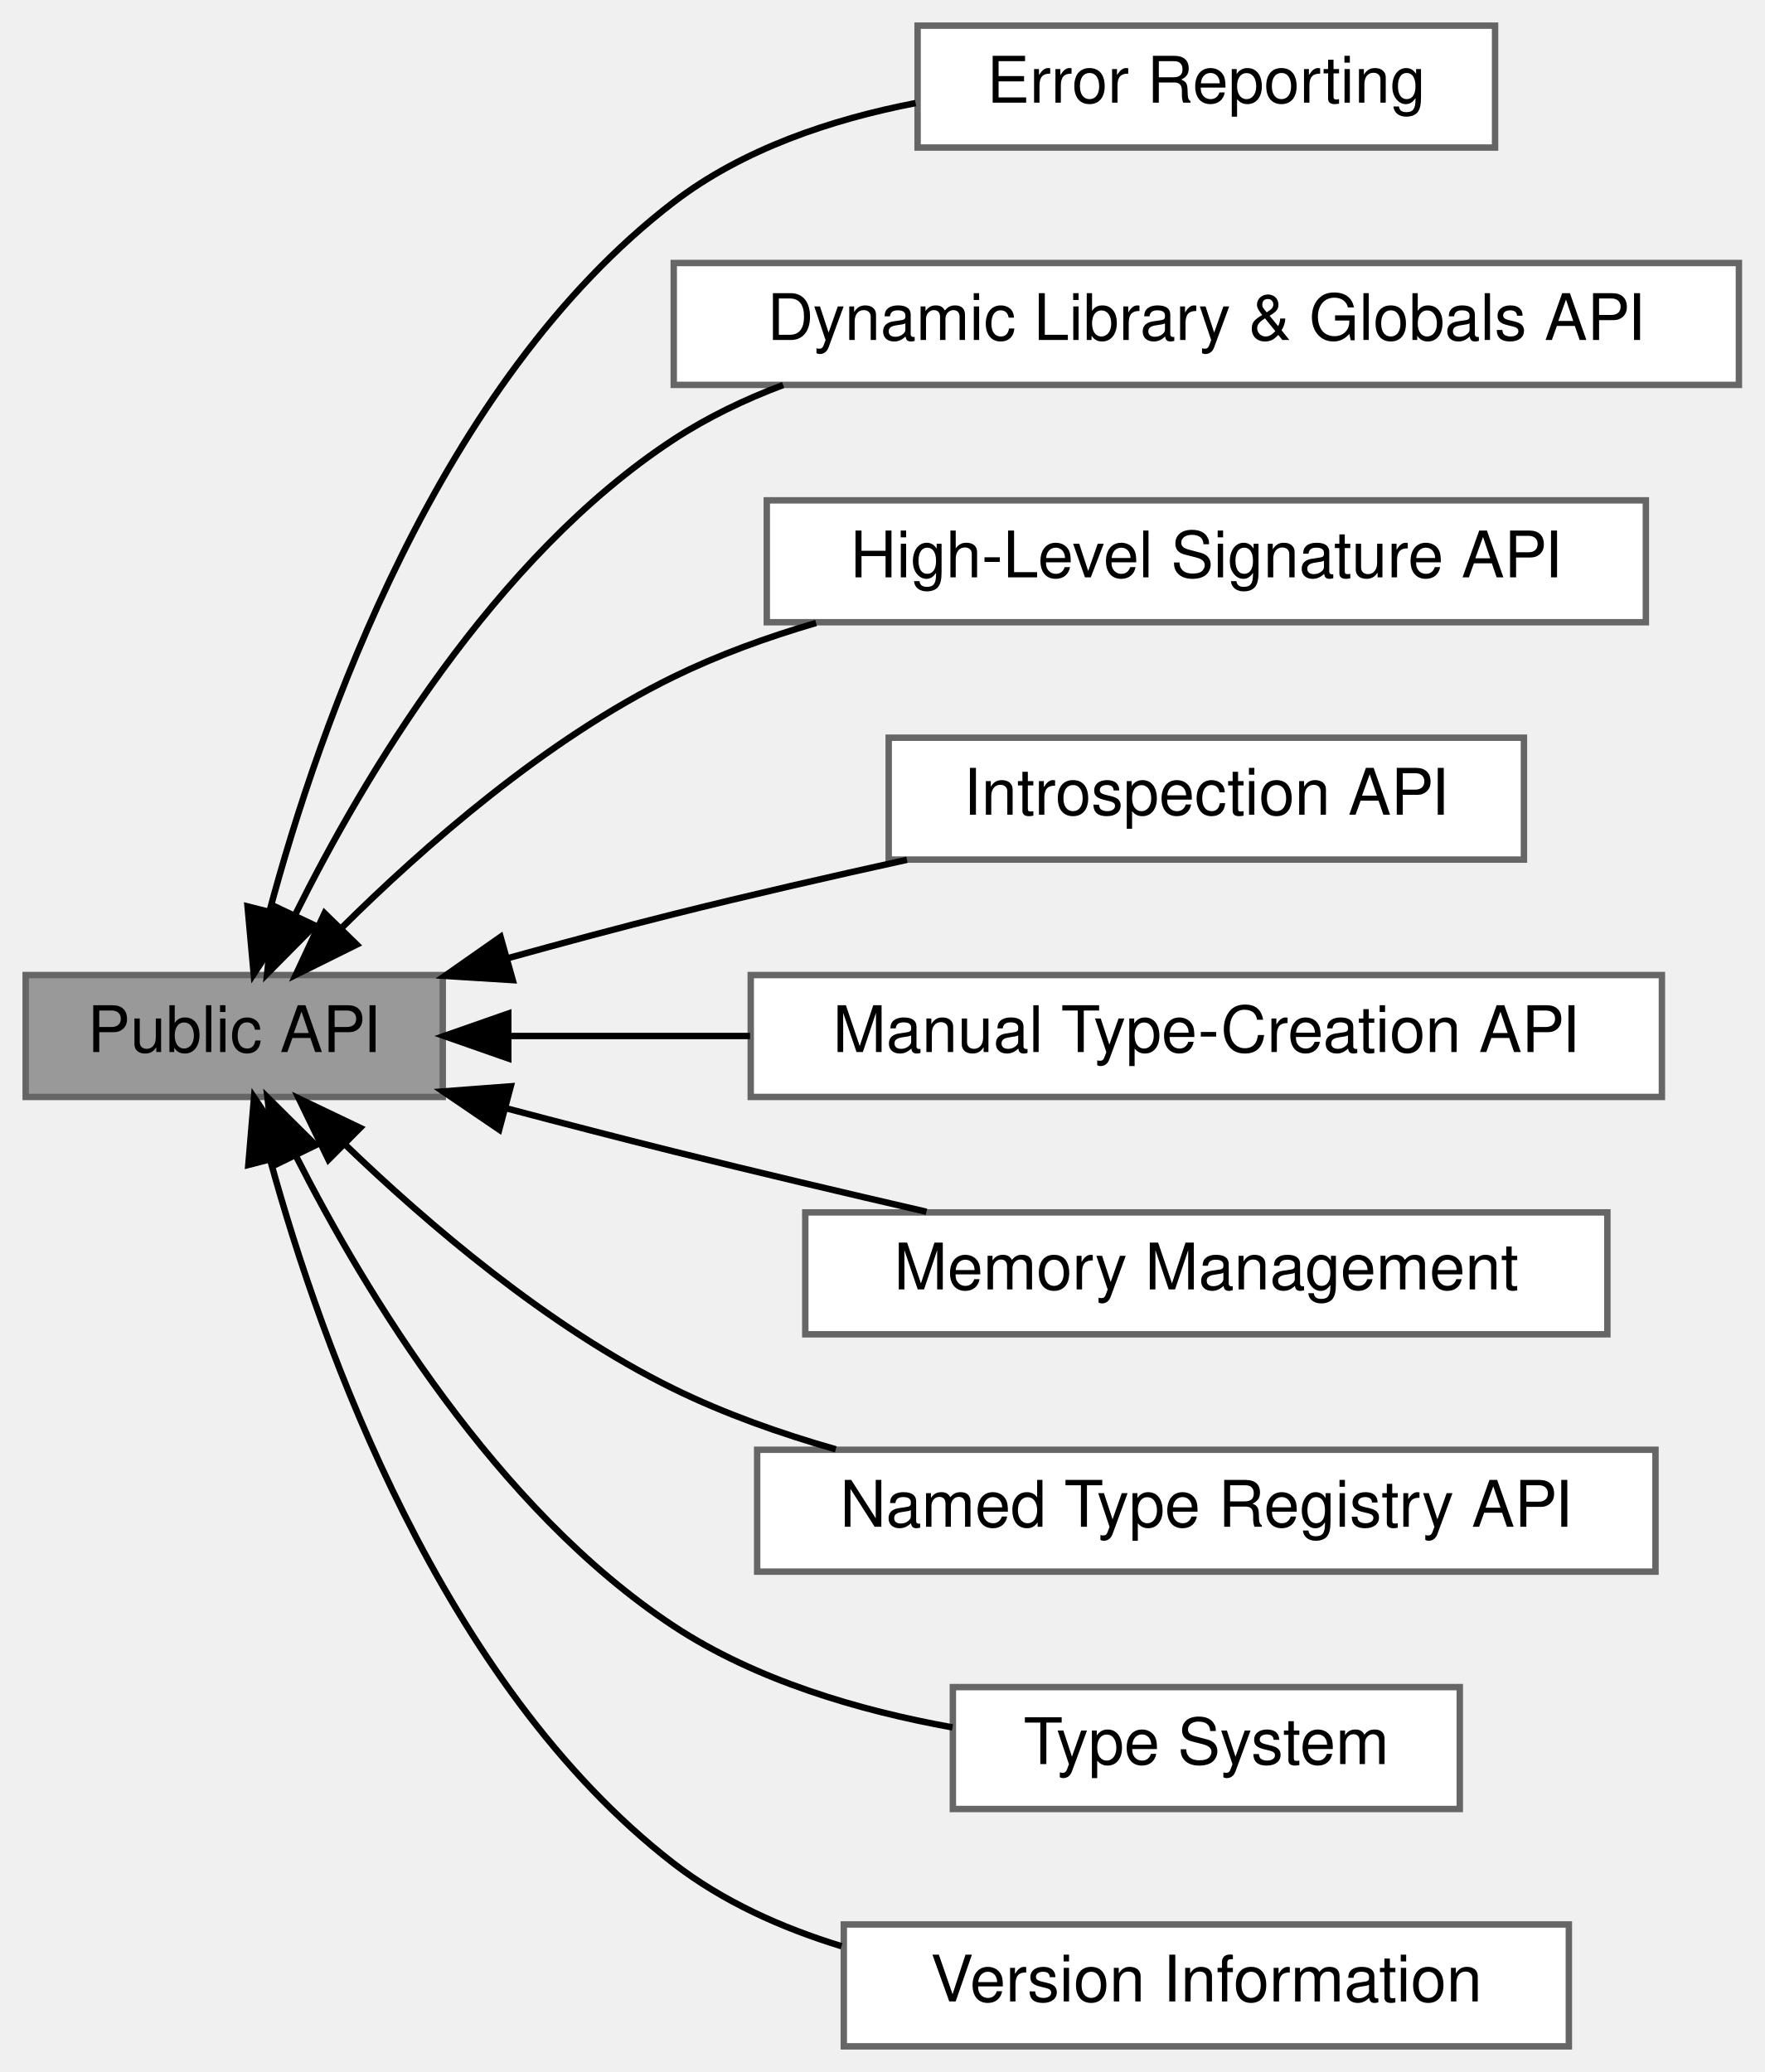
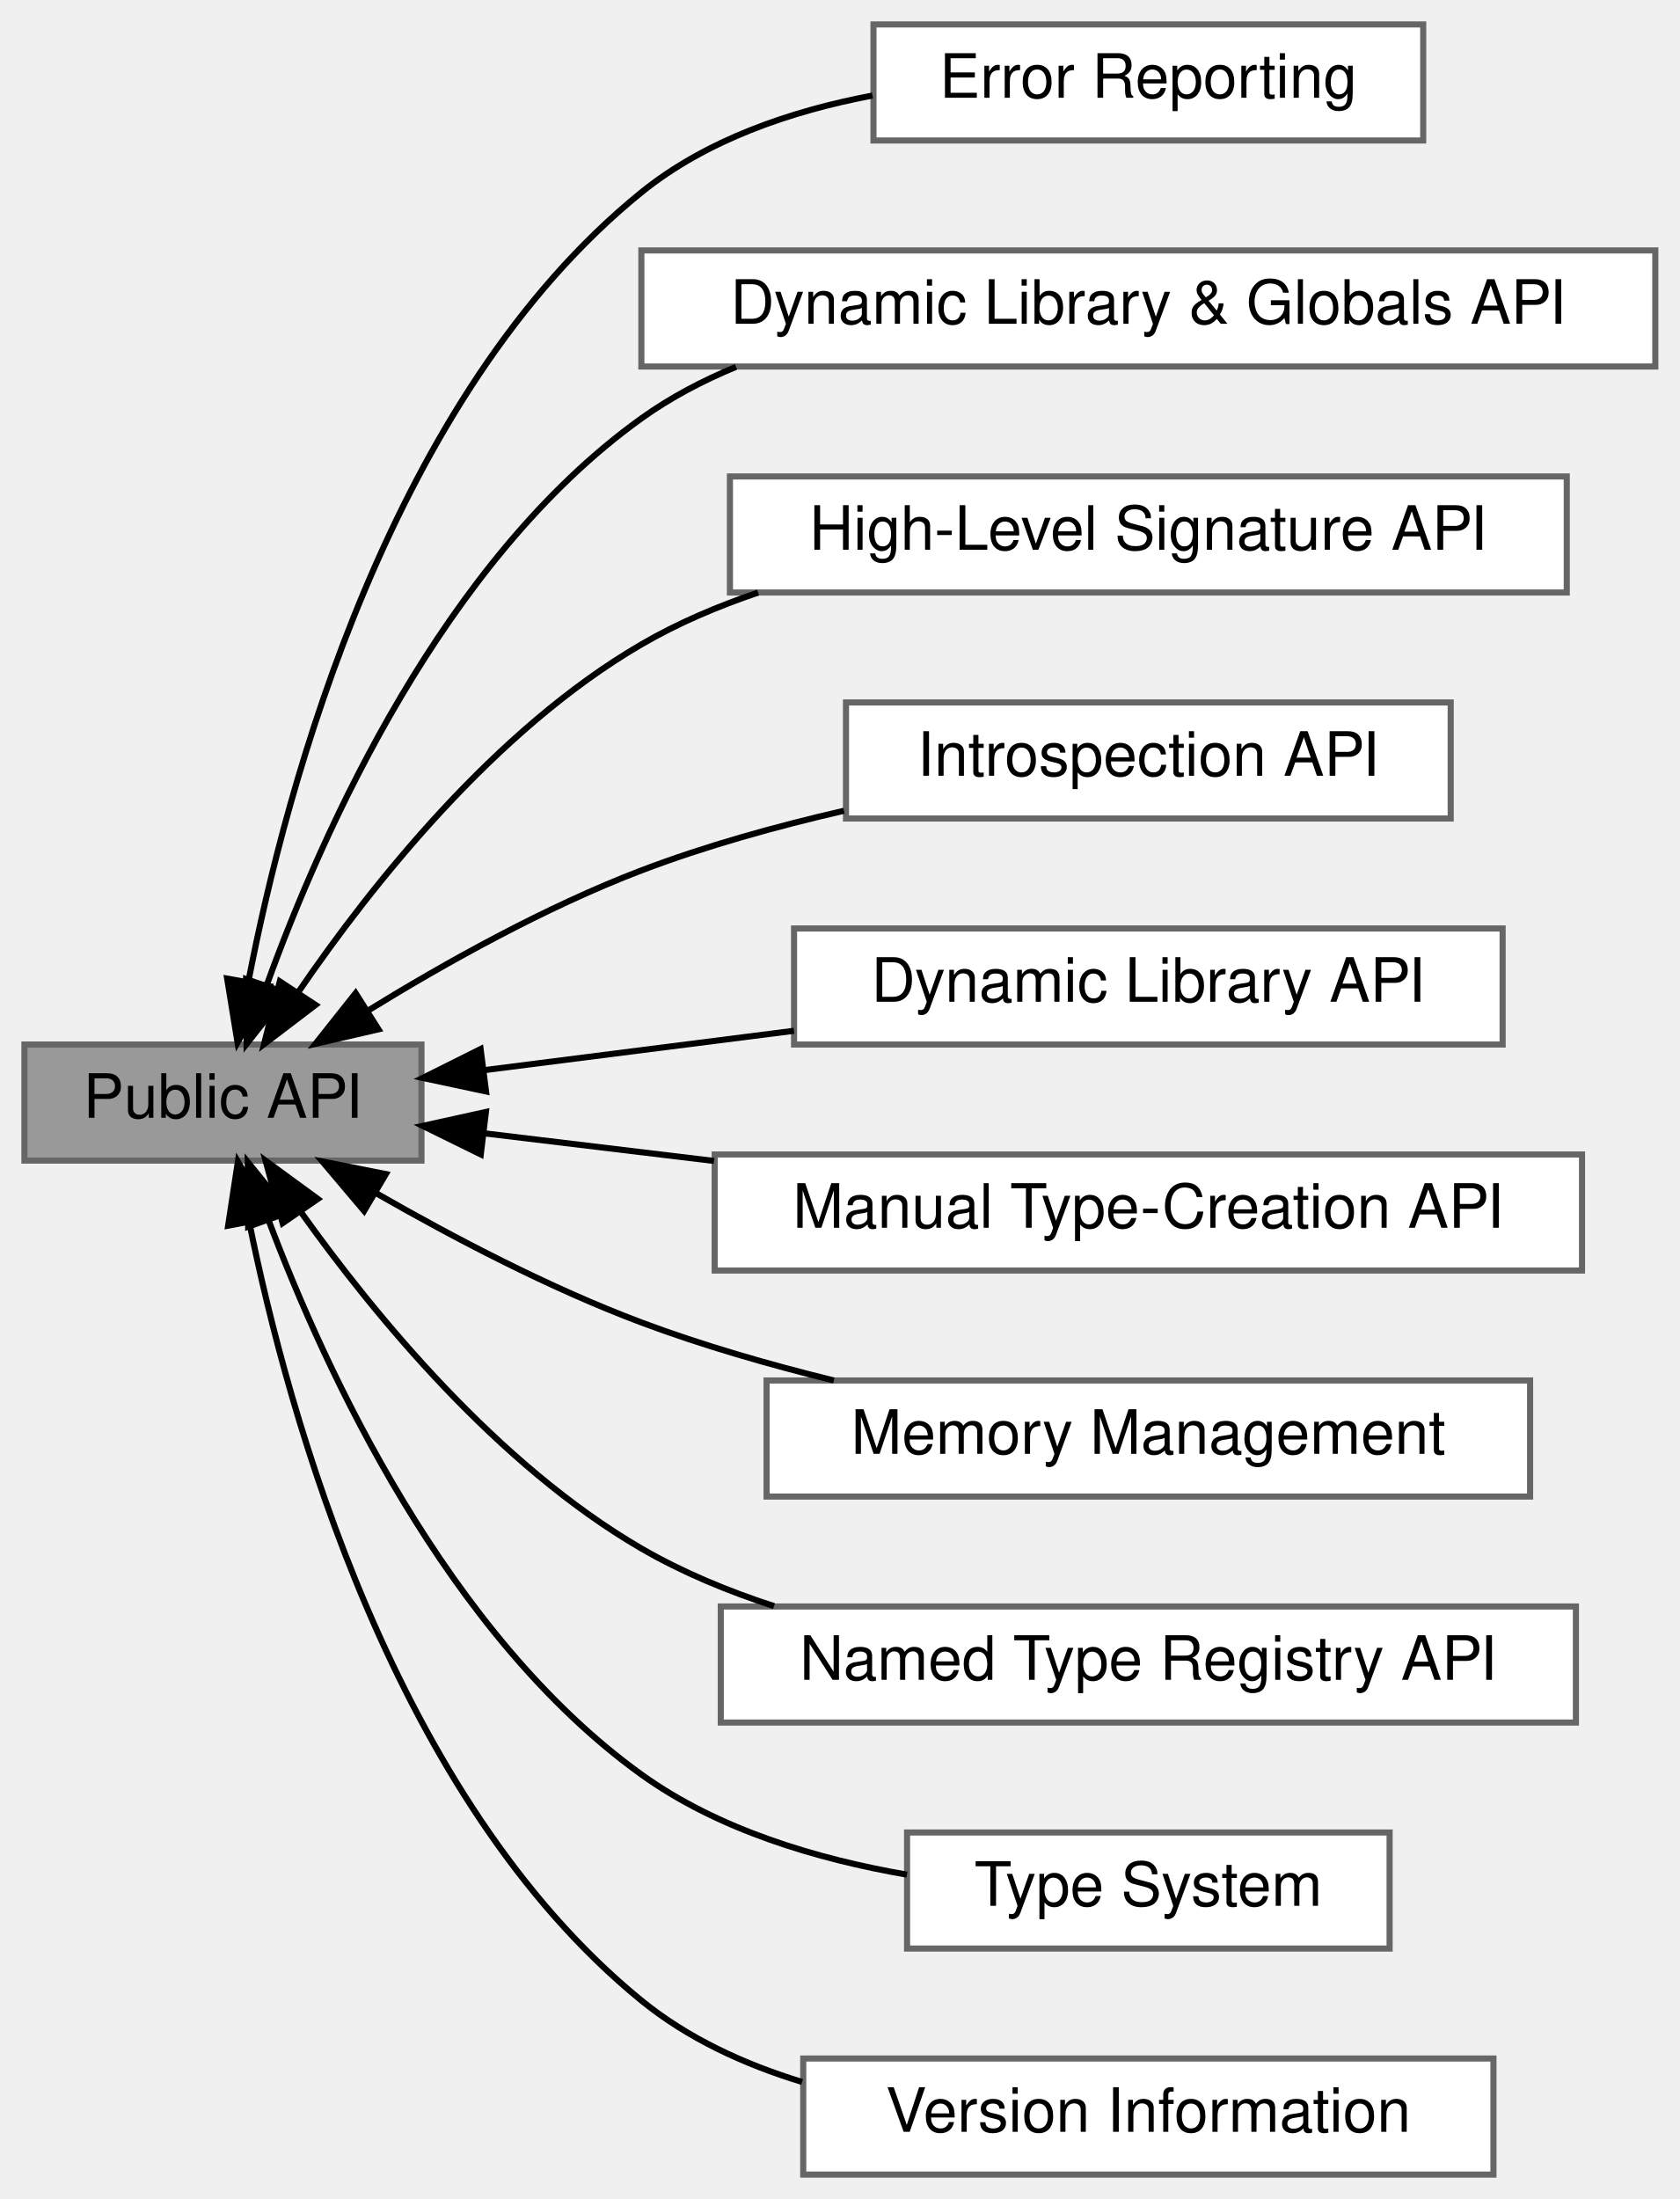
- <svg xmlns="http://www.w3.org/2000/svg" xmlns:xlink="http://www.w3.org/1999/xlink" width="275pt" height="323pt" viewBox="0.00 0.00 275.00 323.00">
-   <g id="graph0" class="graph" transform="scale(1 1) rotate(0) translate(4 319)">
+ <svg xmlns="http://www.w3.org/2000/svg" xmlns:xlink="http://www.w3.org/1999/xlink" width="275pt" height="360pt" viewBox="0.00 0.00 275.00 360.00">
+   <g id="graph0" class="graph" transform="scale(1 1) rotate(0) translate(4 356)">
    <g id="Node000008" class="node">
      <g id="a_Node000008">
        <a xlink:href="group__error__api.html" target="_top" xlink:title="Public structures and enumerations for detailed error reporting.">
-           <polygon fill="white" stroke="#666666" points="229,-315 139,-315 139,-296 229,-296 229,-315" />
-           <text text-anchor="middle" x="184" y="-303" font-family="Helvetica,sans-Serif" font-size="10.00">Error Reporting</text>
+           <polygon fill="white" stroke="#666666" points="229,-352 139,-352 139,-333 229,-333 229,-352" />
+           <text text-anchor="middle" x="184" y="-340" font-family="Helvetica,sans-Serif" font-size="10.00">Error Reporting</text>
        </a>
      </g>
    </g>
    <g id="Node000009" class="node">
      <g id="a_Node000009">
        <a xlink:href="group__exports__api.html" target="_top" xlink:title="Functions for interacting with shared libraries and their global variables.">
-           <polygon fill="white" stroke="#666666" points="267,-278 101,-278 101,-259 267,-259 267,-278" />
-           <text text-anchor="middle" x="184" y="-266" font-family="Helvetica,sans-Serif" font-size="10.00">Dynamic Library &amp; Globals API</text>
+           <polygon fill="white" stroke="#666666" points="267,-315 101,-315 101,-296 267,-296 267,-315" />
+           <text text-anchor="middle" x="184" y="-303" font-family="Helvetica,sans-Serif" font-size="10.00">Dynamic Library &amp; Globals API</text>
        </a>
      </g>
    </g>
    <g id="Node000002" class="node">
      <g id="a_Node000002">
        <a xlink:href="group__high__level__api.html" target="_top" xlink:title="Recommended functions for creating trampolines from a signature string.">
-           <polygon fill="white" stroke="#666666" points="252.5,-241 115.5,-241 115.5,-222 252.5,-222 252.5,-241" />
-           <text text-anchor="middle" x="184" y="-229" font-family="Helvetica,sans-Serif" font-size="10.00">High-Level Signature API</text>
+           <polygon fill="white" stroke="#666666" points="252.5,-278 115.5,-278 115.5,-259 252.5,-259 252.5,-278" />
+           <text text-anchor="middle" x="184" y="-266" font-family="Helvetica,sans-Serif" font-size="10.00">High-Level Signature API</text>
        </a>
      </g>
    </g>
    <g id="Node000006" class="node">
      <g id="a_Node000006">
        <a xlink:href="group__introspection__api.html" target="_top" xlink:title="Functions for querying the properties of trampolines and types.">
-           <polygon fill="white" stroke="#666666" points="233.5,-204 134.5,-204 134.5,-185 233.5,-185 233.5,-204" />
-           <text text-anchor="middle" x="184" y="-192" font-family="Helvetica,sans-Serif" font-size="10.00">Introspection API</text>
+           <polygon fill="white" stroke="#666666" points="233.5,-241 134.5,-241 134.5,-222 233.5,-222 233.5,-241" />
+           <text text-anchor="middle" x="184" y="-229" font-family="Helvetica,sans-Serif" font-size="10.00">Introspection API</text>
+         </a>
+       </g>
+     </g>
+     <g id="Node000011" class="node">
+       <g id="a_Node000011">
+         <a xlink:href="group__library__api.html" target="_top" xlink:title="Functions for loading shared libraries and looking up symbols.">
+           <polygon fill="white" stroke="#666666" points="242,-204 126,-204 126,-185 242,-185 242,-204" />
+           <text text-anchor="middle" x="184" y="-192" font-family="Helvetica,sans-Serif" font-size="10.00">Dynamic Library API</text>
        </a>
      </g>
    </g>
    <g id="Node000003" class="node">
      <g id="a_Node000003">
        <a xlink:href="group__manual__api.html" target="_top" xlink:title="Advanced functions for manually building infix_type objects.">
          <polygon fill="white" stroke="#666666" points="255,-167 113,-167 113,-148 255,-148 255,-167" />
          <text text-anchor="middle" x="184" y="-155" font-family="Helvetica,sans-Serif" font-size="10.00">Manual Type-Creation API</text>
        </a>
      </g>
    </g>
    <g id="Node000007" class="node">
      <g id="a_Node000007">
        <a xlink:href="group__memory__management.html" target="_top" xlink:title="The arena allocator and configurable memory functions.">
          <polygon fill="white" stroke="#666666" points="246.5,-130 121.5,-130 121.5,-111 246.5,-111 246.5,-130" />
          <text text-anchor="middle" x="184" y="-118" font-family="Helvetica,sans-Serif" font-size="10.00">Memory Management</text>
        </a>
      </g>
    </g>
    <g id="Node000001" class="node">
      <g id="a_Node000001">
        <a xlink:title="The primary public-facing functions for using the infix library.">
-           <polygon fill="#999999" stroke="#666666" points="65,-167 0,-167 0,-148 65,-148 65,-167" />
-           <text text-anchor="middle" x="32.5" y="-155" font-family="Helvetica,sans-Serif" font-size="10.00">Public API</text>
+           <polygon fill="#999999" stroke="#666666" points="65,-185 0,-185 0,-166 65,-166 65,-185" />
+           <text text-anchor="middle" x="32.5" y="-173" font-family="Helvetica,sans-Serif" font-size="10.00">Public API</text>
        </a>
      </g>
    </g>
    <g id="edge7" class="edge">
-       <path fill="none" stroke="black" d="M37.98,-176.86C45.69,-205.65 64.31,-259.38 101,-287.5 111.76,-295.75 125.52,-300.38 138.69,-302.93" />
-       <polygon fill="black" stroke="black" points="41.37,-175.99 35.54,-167.15 34.58,-177.7 41.37,-175.99" />
+       <path fill="none" stroke="black" d="M36.67,-195.34C42.91,-227.62 59.94,-291.24 101,-324.5 111.65,-333.12 125.53,-337.84 138.84,-340.36" />
+       <polygon fill="black" stroke="black" points="40.08,-194.56 34.89,-185.33 33.19,-195.79 40.08,-194.56" />
    </g>
    <g id="edge8" class="edge">
-       <path fill="none" stroke="black" d="M41.94,-176.28C52.57,-197.69 72.9,-232.11 101,-250.5 106.24,-253.93 112.04,-256.72 118.05,-258.98" />
-       <polygon fill="black" stroke="black" points="45.08,-174.73 37.63,-167.2 38.75,-177.73 45.08,-174.73" />
+       <path fill="none" stroke="black" d="M39.66,-194.71C48.83,-220.07 68.56,-264.23 101,-287.5 105.74,-290.9 111,-293.67 116.5,-295.94" />
+       <polygon fill="black" stroke="black" points="42.93,-193.43 36.37,-185.1 36.3,-195.7 42.93,-193.43" />
    </g>
    <g id="edge1" class="edge">
-       <path fill="none" stroke="black" d="M49.18,-174.29C61.94,-186.96 81.06,-203.76 101,-213.5 107.94,-216.89 115.52,-219.65 123.18,-221.89" />
-       <polygon fill="black" stroke="black" points="51.59,-171.75 42.1,-167.04 46.58,-176.64 51.59,-171.75" />
+       <path fill="none" stroke="black" d="M44.94,-193.73C56.81,-211.07 76.98,-236.52 101,-250.5 106.92,-253.95 113.43,-256.73 120.12,-258.99" />
+       <polygon fill="black" stroke="black" points="47.66,-191.48 39.23,-185.06 41.81,-195.33 47.66,-191.48" />
    </g>
    <g id="edge5" class="edge">
-       <path fill="none" stroke="black" d="M75.11,-169.62C83.65,-171.99 92.6,-174.4 101,-176.5 112.74,-179.44 125.48,-182.36 137.35,-184.97" />
-       <polygon fill="black" stroke="black" points="75.91,-166.21 65.33,-166.87 74.01,-172.95 75.91,-166.21" />
+       <path fill="none" stroke="black" d="M56.18,-190.51C68.9,-198.35 85.33,-207.52 101,-213.5 111.49,-217.5 123.08,-220.72 134.17,-223.27" />
+       <polygon fill="black" stroke="black" points="57.96,-187.49 47.64,-185.11 54.22,-193.41 57.96,-187.49" />
+     </g>
+     <g id="edge10" class="edge">
+       <path fill="none" stroke="black" d="M75.15,-180.79C90.89,-182.79 109.08,-185.11 125.99,-187.25" />
+       <polygon fill="black" stroke="black" points="75.57,-177.32 65.21,-179.53 74.68,-184.26 75.57,-177.32" />
    </g>
    <g id="edge2" class="edge">
-       <path fill="none" stroke="black" d="M75.49,-157.5C87.13,-157.5 100.11,-157.5 112.89,-157.5" />
-       <polygon fill="black" stroke="black" points="75.21,-154 65.21,-157.5 75.21,-161 75.21,-154" />
+       <path fill="none" stroke="black" d="M75.49,-170.44C87.13,-169.04 100.11,-167.48 112.89,-165.94" />
+       <polygon fill="black" stroke="black" points="74.71,-167.01 65.21,-171.68 75.55,-173.96 74.71,-167.01" />
    </g>
    <g id="edge6" class="edge">
-       <path fill="none" stroke="black" d="M74.9,-146.23C83.51,-143.95 92.54,-141.61 101,-139.5 113.76,-136.32 127.69,-133.03 140.38,-130.1" />
-       <polygon fill="black" stroke="black" points="73.8,-142.9 65.04,-148.86 75.6,-149.66 73.8,-142.9" />
+       <path fill="none" stroke="black" d="M57.67,-160.61C70.23,-153.4 86.04,-145.11 101,-139.5 110.99,-135.75 121.95,-132.6 132.51,-130" />
+       <polygon fill="black" stroke="black" points="55.61,-157.76 48.77,-165.85 59.17,-163.79 55.61,-157.76" />
    </g>
    <g id="Node000004" class="node">
      <g id="a_Node000004">
        <a xlink:href="group__registry__api.html" target="_top" xlink:title="Functions for defining, managing, and using a registry of named types.">
          <polygon fill="white" stroke="#666666" points="254,-93 114,-93 114,-74 254,-74 254,-93" />
          <text text-anchor="middle" x="184" y="-81" font-family="Helvetica,sans-Serif" font-size="10.00">Named Type Registry API</text>
        </a>
      </g>
    </g>
    <g id="edge3" class="edge">
-       <path fill="none" stroke="black" d="M49.71,-140.65C62.51,-128.31 81.44,-112.09 101,-102.5 108.87,-98.64 117.56,-95.55 126.25,-93.07" />
-       <polygon fill="black" stroke="black" points="47.19,-138.22 42.57,-147.75 52.13,-143.18 47.19,-138.22" />
+       <path fill="none" stroke="black" d="M45.28,-157.55C57.29,-140.72 77.45,-116.18 101,-102.5 107.7,-98.61 115.14,-95.52 122.72,-93.06" />
+       <polygon fill="black" stroke="black" points="42.27,-155.76 39.48,-165.98 48.03,-159.72 42.27,-155.76" />
    </g>
    <g id="Node000005" class="node">
      <g id="a_Node000005">
        <a xlink:href="group__type__system.html" target="_top" xlink:title="Structures and functions for describing C data types.">
          <polygon fill="white" stroke="#666666" points="223.5,-56 144.5,-56 144.5,-37 223.5,-37 223.5,-56" />
          <text text-anchor="middle" x="184" y="-44" font-family="Helvetica,sans-Serif" font-size="10.00">Type System</text>
        </a>
      </g>
    </g>
    <g id="edge4" class="edge">
-       <path fill="none" stroke="black" d="M42.18,-138.69C52.93,-117.54 73.28,-83.77 101,-65.5 113.81,-57.06 129.91,-52.34 144.44,-49.72" />
-       <polygon fill="black" stroke="black" points="38.9,-137.42 37.68,-147.94 45.2,-140.48 38.9,-137.42" />
+       <path fill="none" stroke="black" d="M39.94,-156.31C49.32,-131.4 69.18,-88.41 101,-65.5 113.57,-56.45 129.79,-51.64 144.48,-49.1" />
+       <polygon fill="black" stroke="black" points="36.63,-155.18 36.56,-165.77 43.22,-157.53 36.63,-155.18" />
    </g>
    <g id="Node000010" class="node">
      <g id="a_Node000010">
        <a xlink:href="group__version__macros.html" target="_top" xlink:title="Macros defining the semantic version of the infix library.">
          <polygon fill="white" stroke="#666666" points="240.5,-19 127.5,-19 127.5,0 240.5,0 240.5,-19" />
          <text text-anchor="middle" x="184" y="-7" font-family="Helvetica,sans-Serif" font-size="10.00">Version Information</text>
        </a>
      </g>
    </g>
    <g id="edge9" class="edge">
-       <path fill="none" stroke="black" d="M38.17,-137.97C46.06,-109.37 64.81,-56.48 101,-28.5 108.63,-22.6 117.78,-18.48 127.15,-15.61" />
-       <polygon fill="black" stroke="black" points="34.7,-137.4 35.59,-147.95 41.48,-139.15 34.7,-137.4" />
+       <path fill="none" stroke="black" d="M36.79,-155.97C43.22,-124.19 60.5,-61.52 101,-28.5 108.59,-22.31 117.82,-18.06 127.32,-15.16" />
+       <polygon fill="black" stroke="black" points="33.35,-155.35 34.95,-165.83 40.23,-156.64 33.35,-155.35" />
    </g>
  </g>
</svg>
